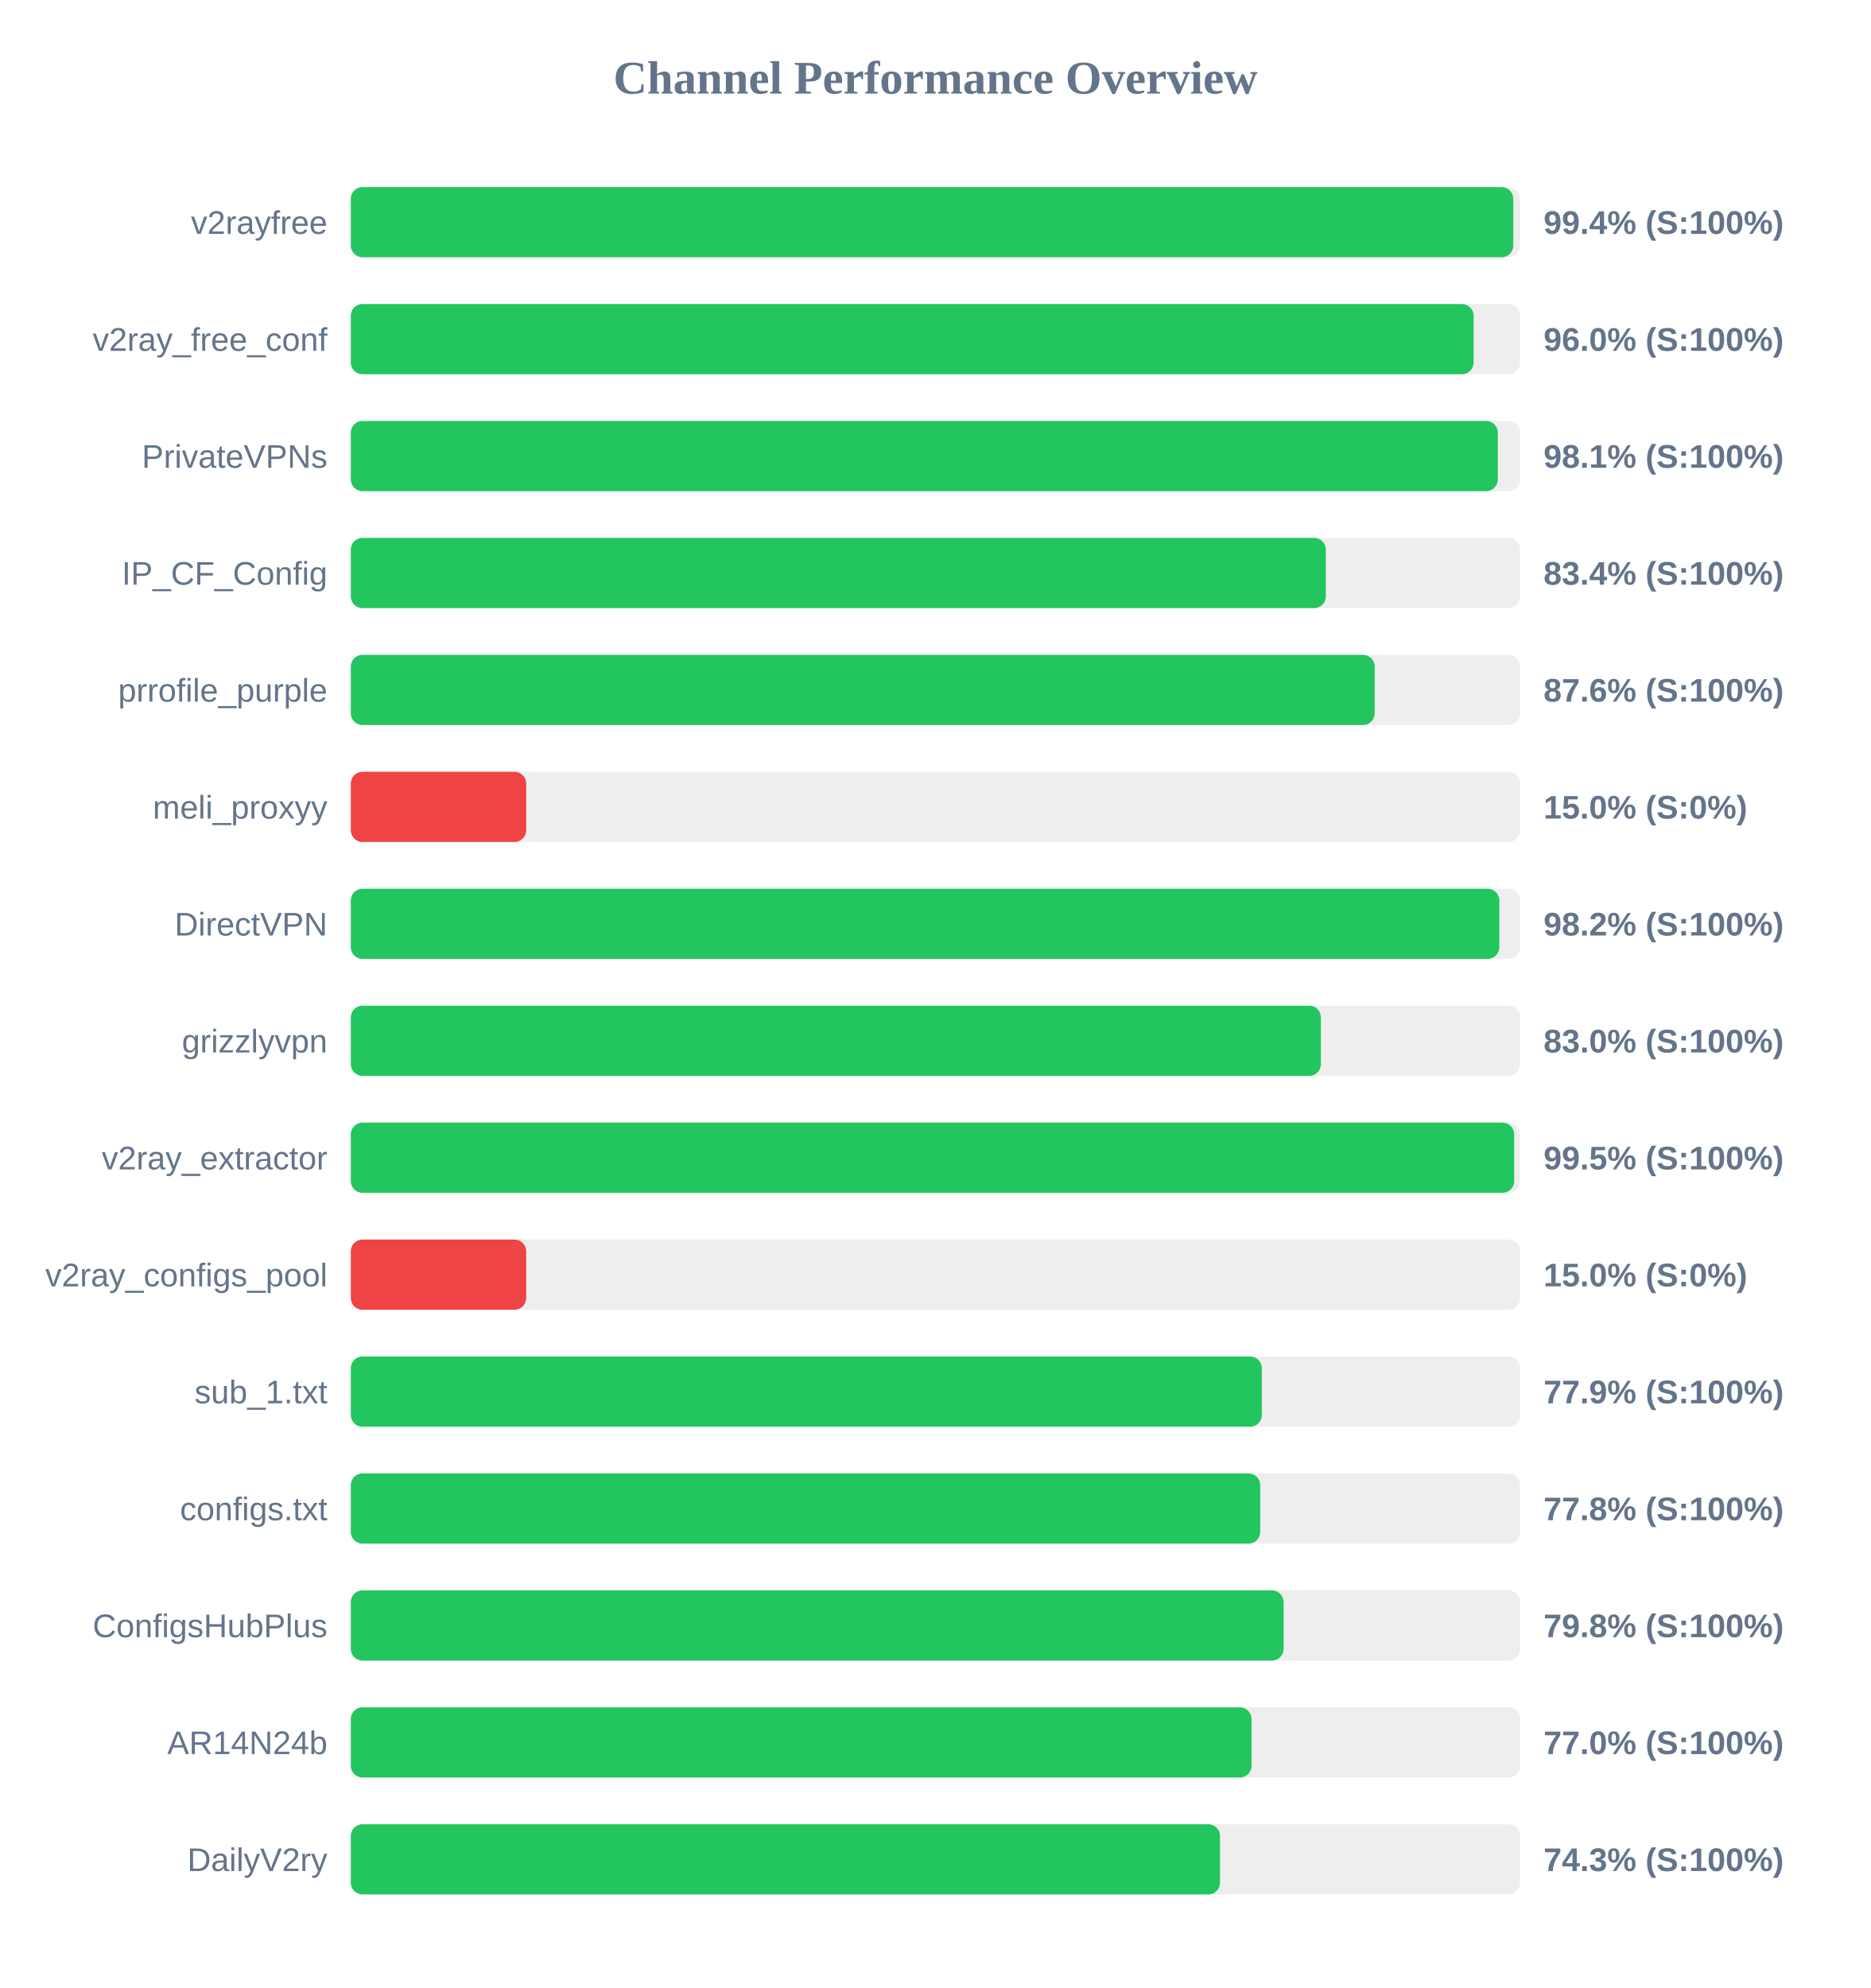
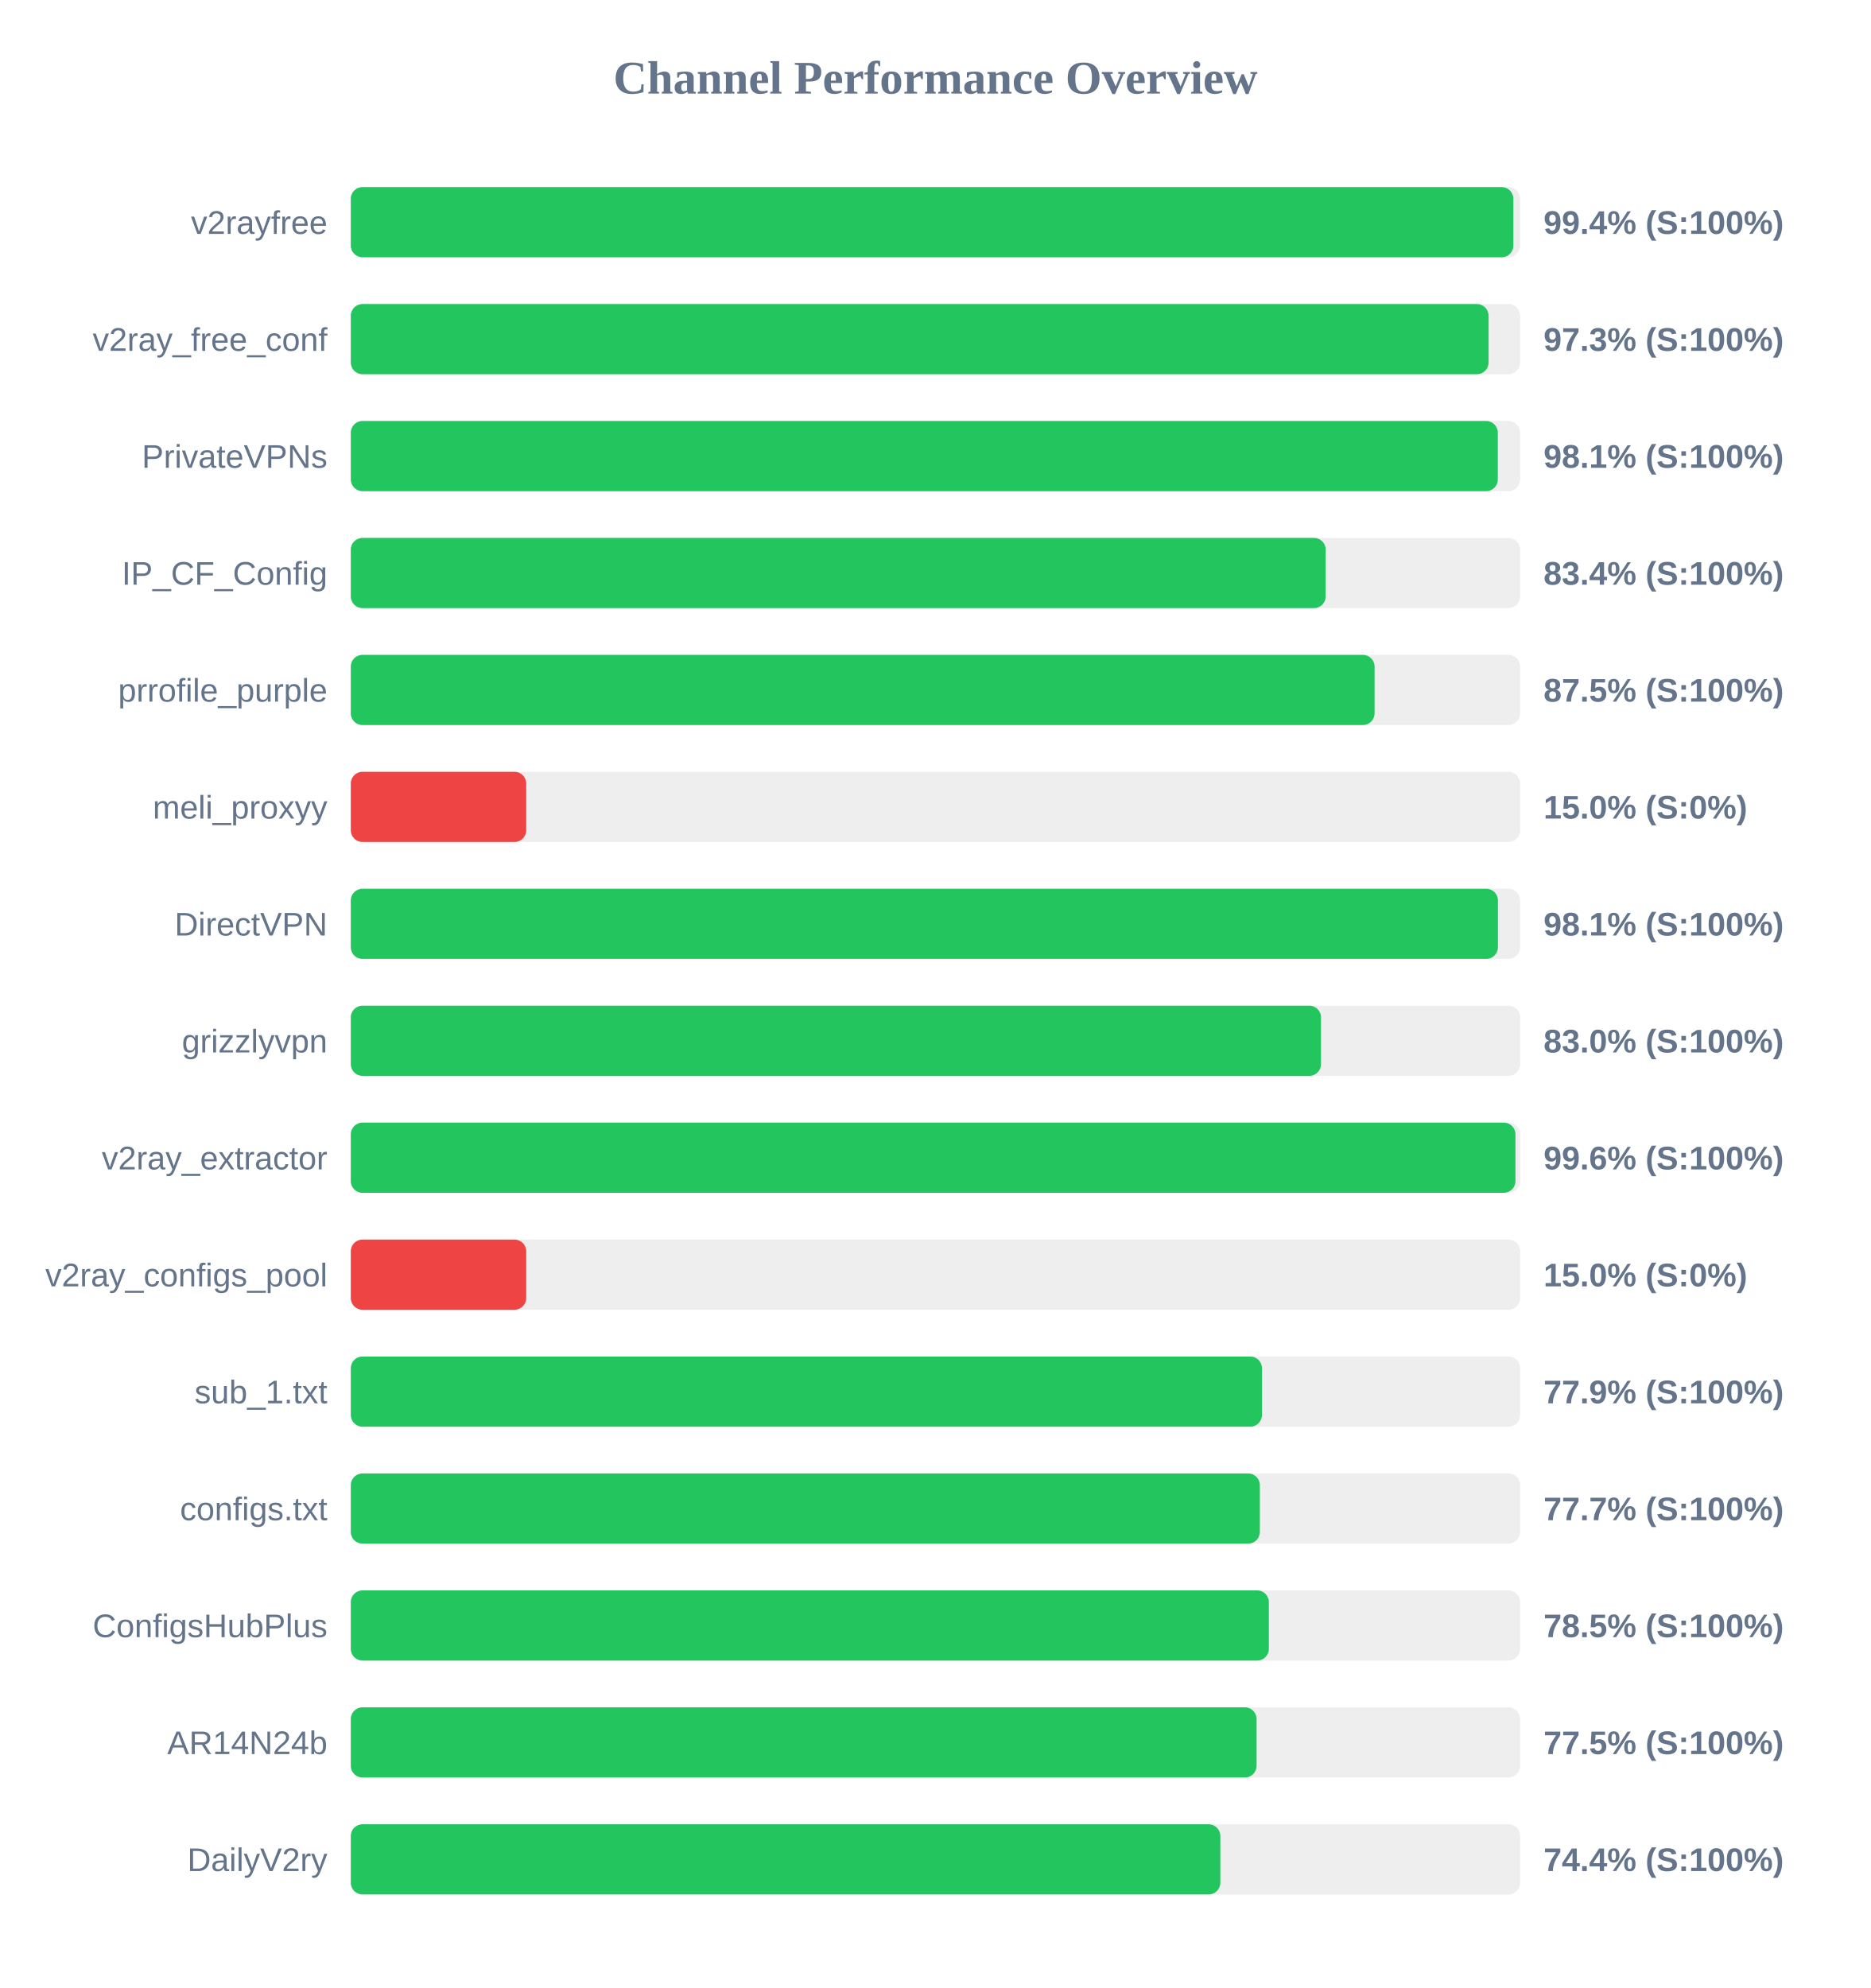
<svg xmlns="http://www.w3.org/2000/svg" width="800" height="850" version="1.1">
  <style>
        .row { font: 14px Arial; fill: #64748b; }
        .score { font: bold 14px Arial; fill: #64748b; }
    </style>
  <text x="400" y="40" text-anchor="middle" font-size="20px" font-weight="bold" fill="#64748b">Channel Performance Overview</text>
  <rect x="150" y="80" width="500" height="30" fill="#eee" rx="5" />
-   <rect x="150" y="80" width="497.05" height="30" fill="#22c55e" rx="5" />
+   <rect x="150" y="80" width="497.1" height="30" fill="#22c55e" rx="5" />
  <text x="140" y="100" text-anchor="end" class="row">v2rayfree</text>
  <text x="660" y="100" text-anchor="start" class="score">99.4% (S:100%)</text>
  <rect x="150" y="130" width="500" height="30" fill="#eee" rx="5" />
-   <rect x="150" y="130" width="480.1" height="30" fill="#22c55e" rx="5" />
+   <rect x="150" y="130" width="486.5" height="30" fill="#22c55e" rx="5" />
  <text x="140" y="150" text-anchor="end" class="row">v2ray_free_conf</text>
-   <text x="660" y="150" text-anchor="start" class="score">96.0% (S:100%)</text>
+   <text x="660" y="150" text-anchor="start" class="score">97.3% (S:100%)</text>
  <rect x="150" y="180" width="500" height="30" fill="#eee" rx="5" />
  <rect x="150" y="180" width="490.45" height="30" fill="#22c55e" rx="5" />
  <text x="140" y="200" text-anchor="end" class="row">PrivateVPNs</text>
  <text x="660" y="200" text-anchor="start" class="score">98.1% (S:100%)</text>
  <rect x="150" y="230" width="500" height="30" fill="#eee" rx="5" />
-   <rect x="150" y="230" width="416.9" height="30" fill="#22c55e" rx="5" />
+   <rect x="150" y="230" width="416.85" height="30" fill="#22c55e" rx="5" />
  <text x="140" y="250" text-anchor="end" class="row">IP_CF_Config</text>
  <text x="660" y="250" text-anchor="start" class="score">83.4% (S:100%)</text>
  <rect x="150" y="280" width="500" height="30" fill="#eee" rx="5" />
-   <rect x="150" y="280" width="437.8" height="30" fill="#22c55e" rx="5" />
+   <rect x="150" y="280" width="437.75" height="30" fill="#22c55e" rx="5" />
  <text x="140" y="300" text-anchor="end" class="row">prrofile_purple</text>
-   <text x="660" y="300" text-anchor="start" class="score">87.6% (S:100%)</text>
+   <text x="660" y="300" text-anchor="start" class="score">87.5% (S:100%)</text>
  <rect x="150" y="330" width="500" height="30" fill="#eee" rx="5" />
  <rect x="150" y="330" width="75.0" height="30" fill="#ef4444" rx="5" />
  <text x="140" y="350" text-anchor="end" class="row">meli_proxyy</text>
  <text x="660" y="350" text-anchor="start" class="score">15.0% (S:0%)</text>
  <rect x="150" y="380" width="500" height="30" fill="#eee" rx="5" />
-   <rect x="150" y="380" width="491.1" height="30" fill="#22c55e" rx="5" />
+   <rect x="150" y="380" width="490.5" height="30" fill="#22c55e" rx="5" />
  <text x="140" y="400" text-anchor="end" class="row">DirectVPN</text>
-   <text x="660" y="400" text-anchor="start" class="score">98.2% (S:100%)</text>
+   <text x="660" y="400" text-anchor="start" class="score">98.1% (S:100%)</text>
  <rect x="150" y="430" width="500" height="30" fill="#eee" rx="5" />
-   <rect x="150" y="430" width="414.8" height="30" fill="#22c55e" rx="5" />
+   <rect x="150" y="430" width="414.85" height="30" fill="#22c55e" rx="5" />
  <text x="140" y="450" text-anchor="end" class="row">grizzlyvpn</text>
  <text x="660" y="450" text-anchor="start" class="score">83.0% (S:100%)</text>
  <rect x="150" y="480" width="500" height="30" fill="#eee" rx="5" />
-   <rect x="150" y="480" width="497.45" height="30" fill="#22c55e" rx="5" />
+   <rect x="150" y="480" width="498.0" height="30" fill="#22c55e" rx="5" />
  <text x="140" y="500" text-anchor="end" class="row">v2ray_extractor</text>
-   <text x="660" y="500" text-anchor="start" class="score">99.5% (S:100%)</text>
+   <text x="660" y="500" text-anchor="start" class="score">99.6% (S:100%)</text>
  <rect x="150" y="530" width="500" height="30" fill="#eee" rx="5" />
  <rect x="150" y="530" width="75.0" height="30" fill="#ef4444" rx="5" />
  <text x="140" y="550" text-anchor="end" class="row">v2ray_configs_pool</text>
  <text x="660" y="550" text-anchor="start" class="score">15.0% (S:0%)</text>
  <rect x="150" y="580" width="500" height="30" fill="#eee" rx="5" />
-   <rect x="150" y="580" width="389.55" height="30" fill="#22c55e" rx="5" />
+   <rect x="150" y="580" width="389.6" height="30" fill="#22c55e" rx="5" />
  <text x="140" y="600" text-anchor="end" class="row">sub_1.txt</text>
  <text x="660" y="600" text-anchor="start" class="score">77.9% (S:100%)</text>
  <rect x="150" y="630" width="500" height="30" fill="#eee" rx="5" />
-   <rect x="150" y="630" width="388.85" height="30" fill="#22c55e" rx="5" />
+   <rect x="150" y="630" width="388.7" height="30" fill="#22c55e" rx="5" />
  <text x="140" y="650" text-anchor="end" class="row">configs.txt</text>
-   <text x="660" y="650" text-anchor="start" class="score">77.8% (S:100%)</text>
+   <text x="660" y="650" text-anchor="start" class="score">77.7% (S:100%)</text>
  <rect x="150" y="680" width="500" height="30" fill="#eee" rx="5" />
-   <rect x="150" y="680" width="398.85" height="30" fill="#22c55e" rx="5" />
+   <rect x="150" y="680" width="392.55" height="30" fill="#22c55e" rx="5" />
  <text x="140" y="700" text-anchor="end" class="row">ConfigsHubPlus</text>
-   <text x="660" y="700" text-anchor="start" class="score">79.8% (S:100%)</text>
+   <text x="660" y="700" text-anchor="start" class="score">78.5% (S:100%)</text>
  <rect x="150" y="730" width="500" height="30" fill="#eee" rx="5" />
-   <rect x="150" y="730" width="385.15" height="30" fill="#22c55e" rx="5" />
+   <rect x="150" y="730" width="387.3" height="30" fill="#22c55e" rx="5" />
  <text x="140" y="750" text-anchor="end" class="row">AR14N24b</text>
-   <text x="660" y="750" text-anchor="start" class="score">77.0% (S:100%)</text>
+   <text x="660" y="750" text-anchor="start" class="score">77.5% (S:100%)</text>
  <rect x="150" y="780" width="500" height="30" fill="#eee" rx="5" />
-   <rect x="150" y="780" width="371.65" height="30" fill="#22c55e" rx="5" />
+   <rect x="150" y="780" width="371.8" height="30" fill="#22c55e" rx="5" />
  <text x="140" y="800" text-anchor="end" class="row">DailyV2ry</text>
-   <text x="660" y="800" text-anchor="start" class="score">74.3% (S:100%)</text>
+   <text x="660" y="800" text-anchor="start" class="score">74.4% (S:100%)</text>
</svg>
